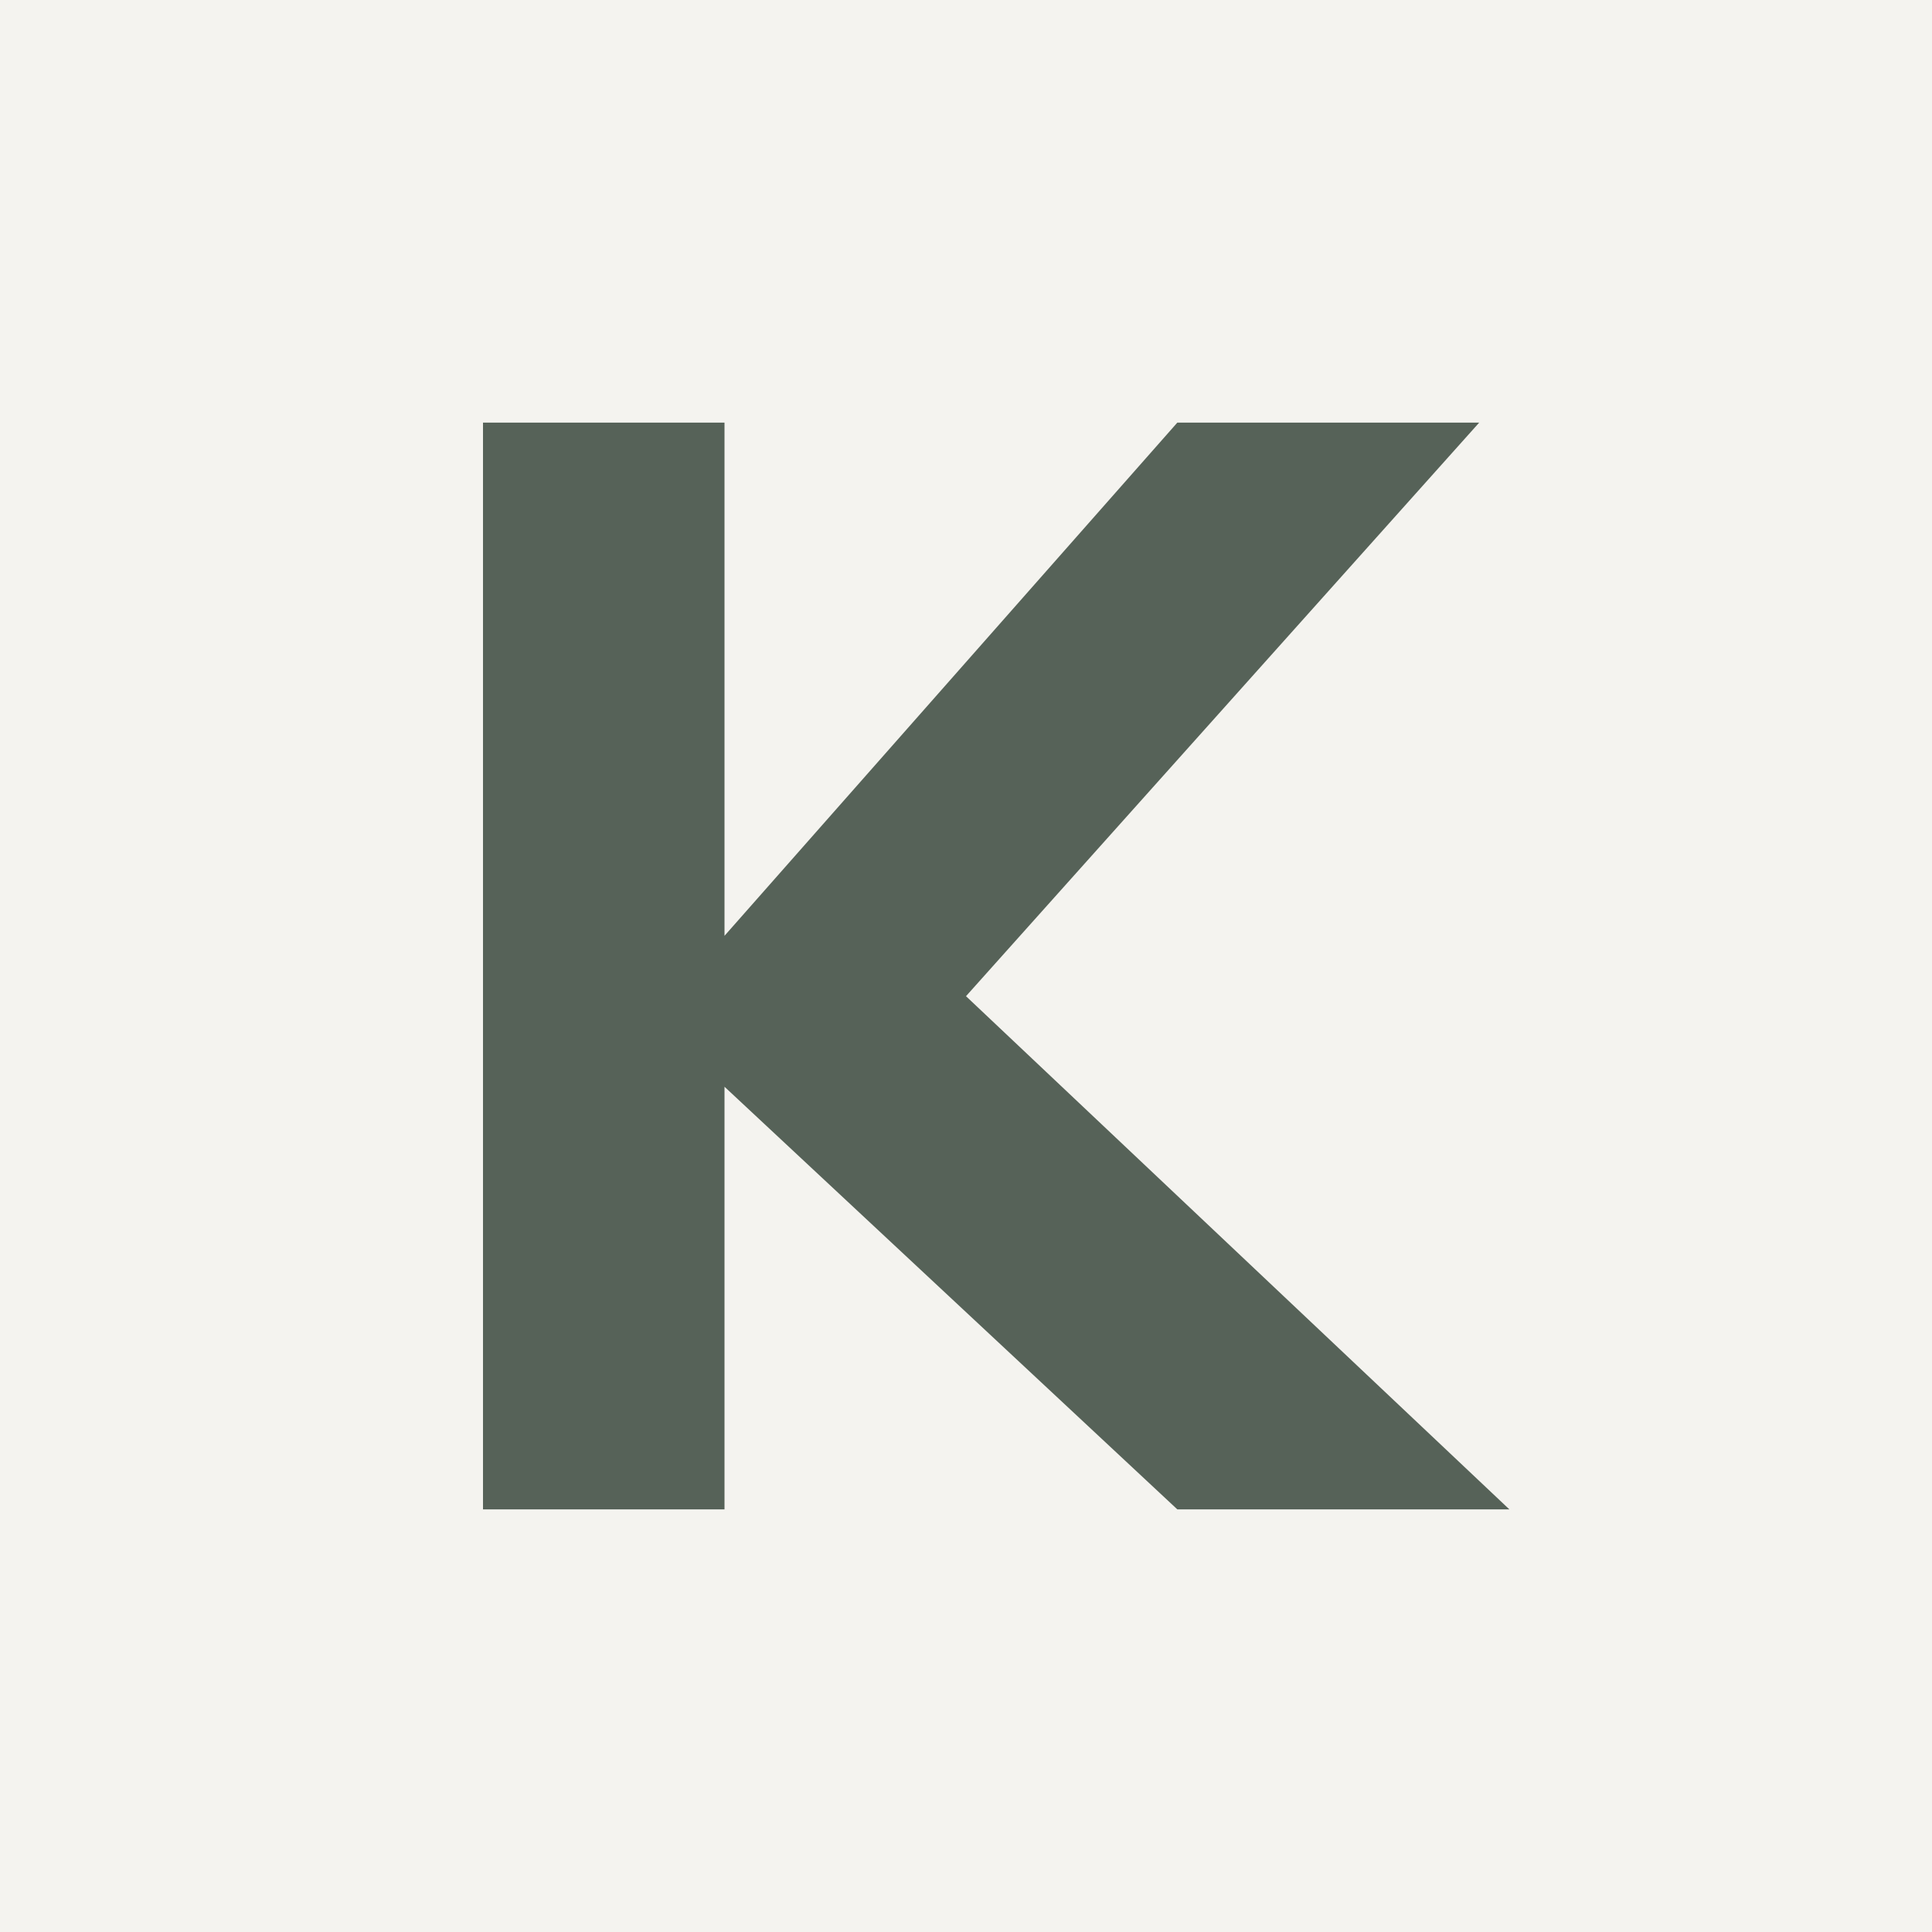
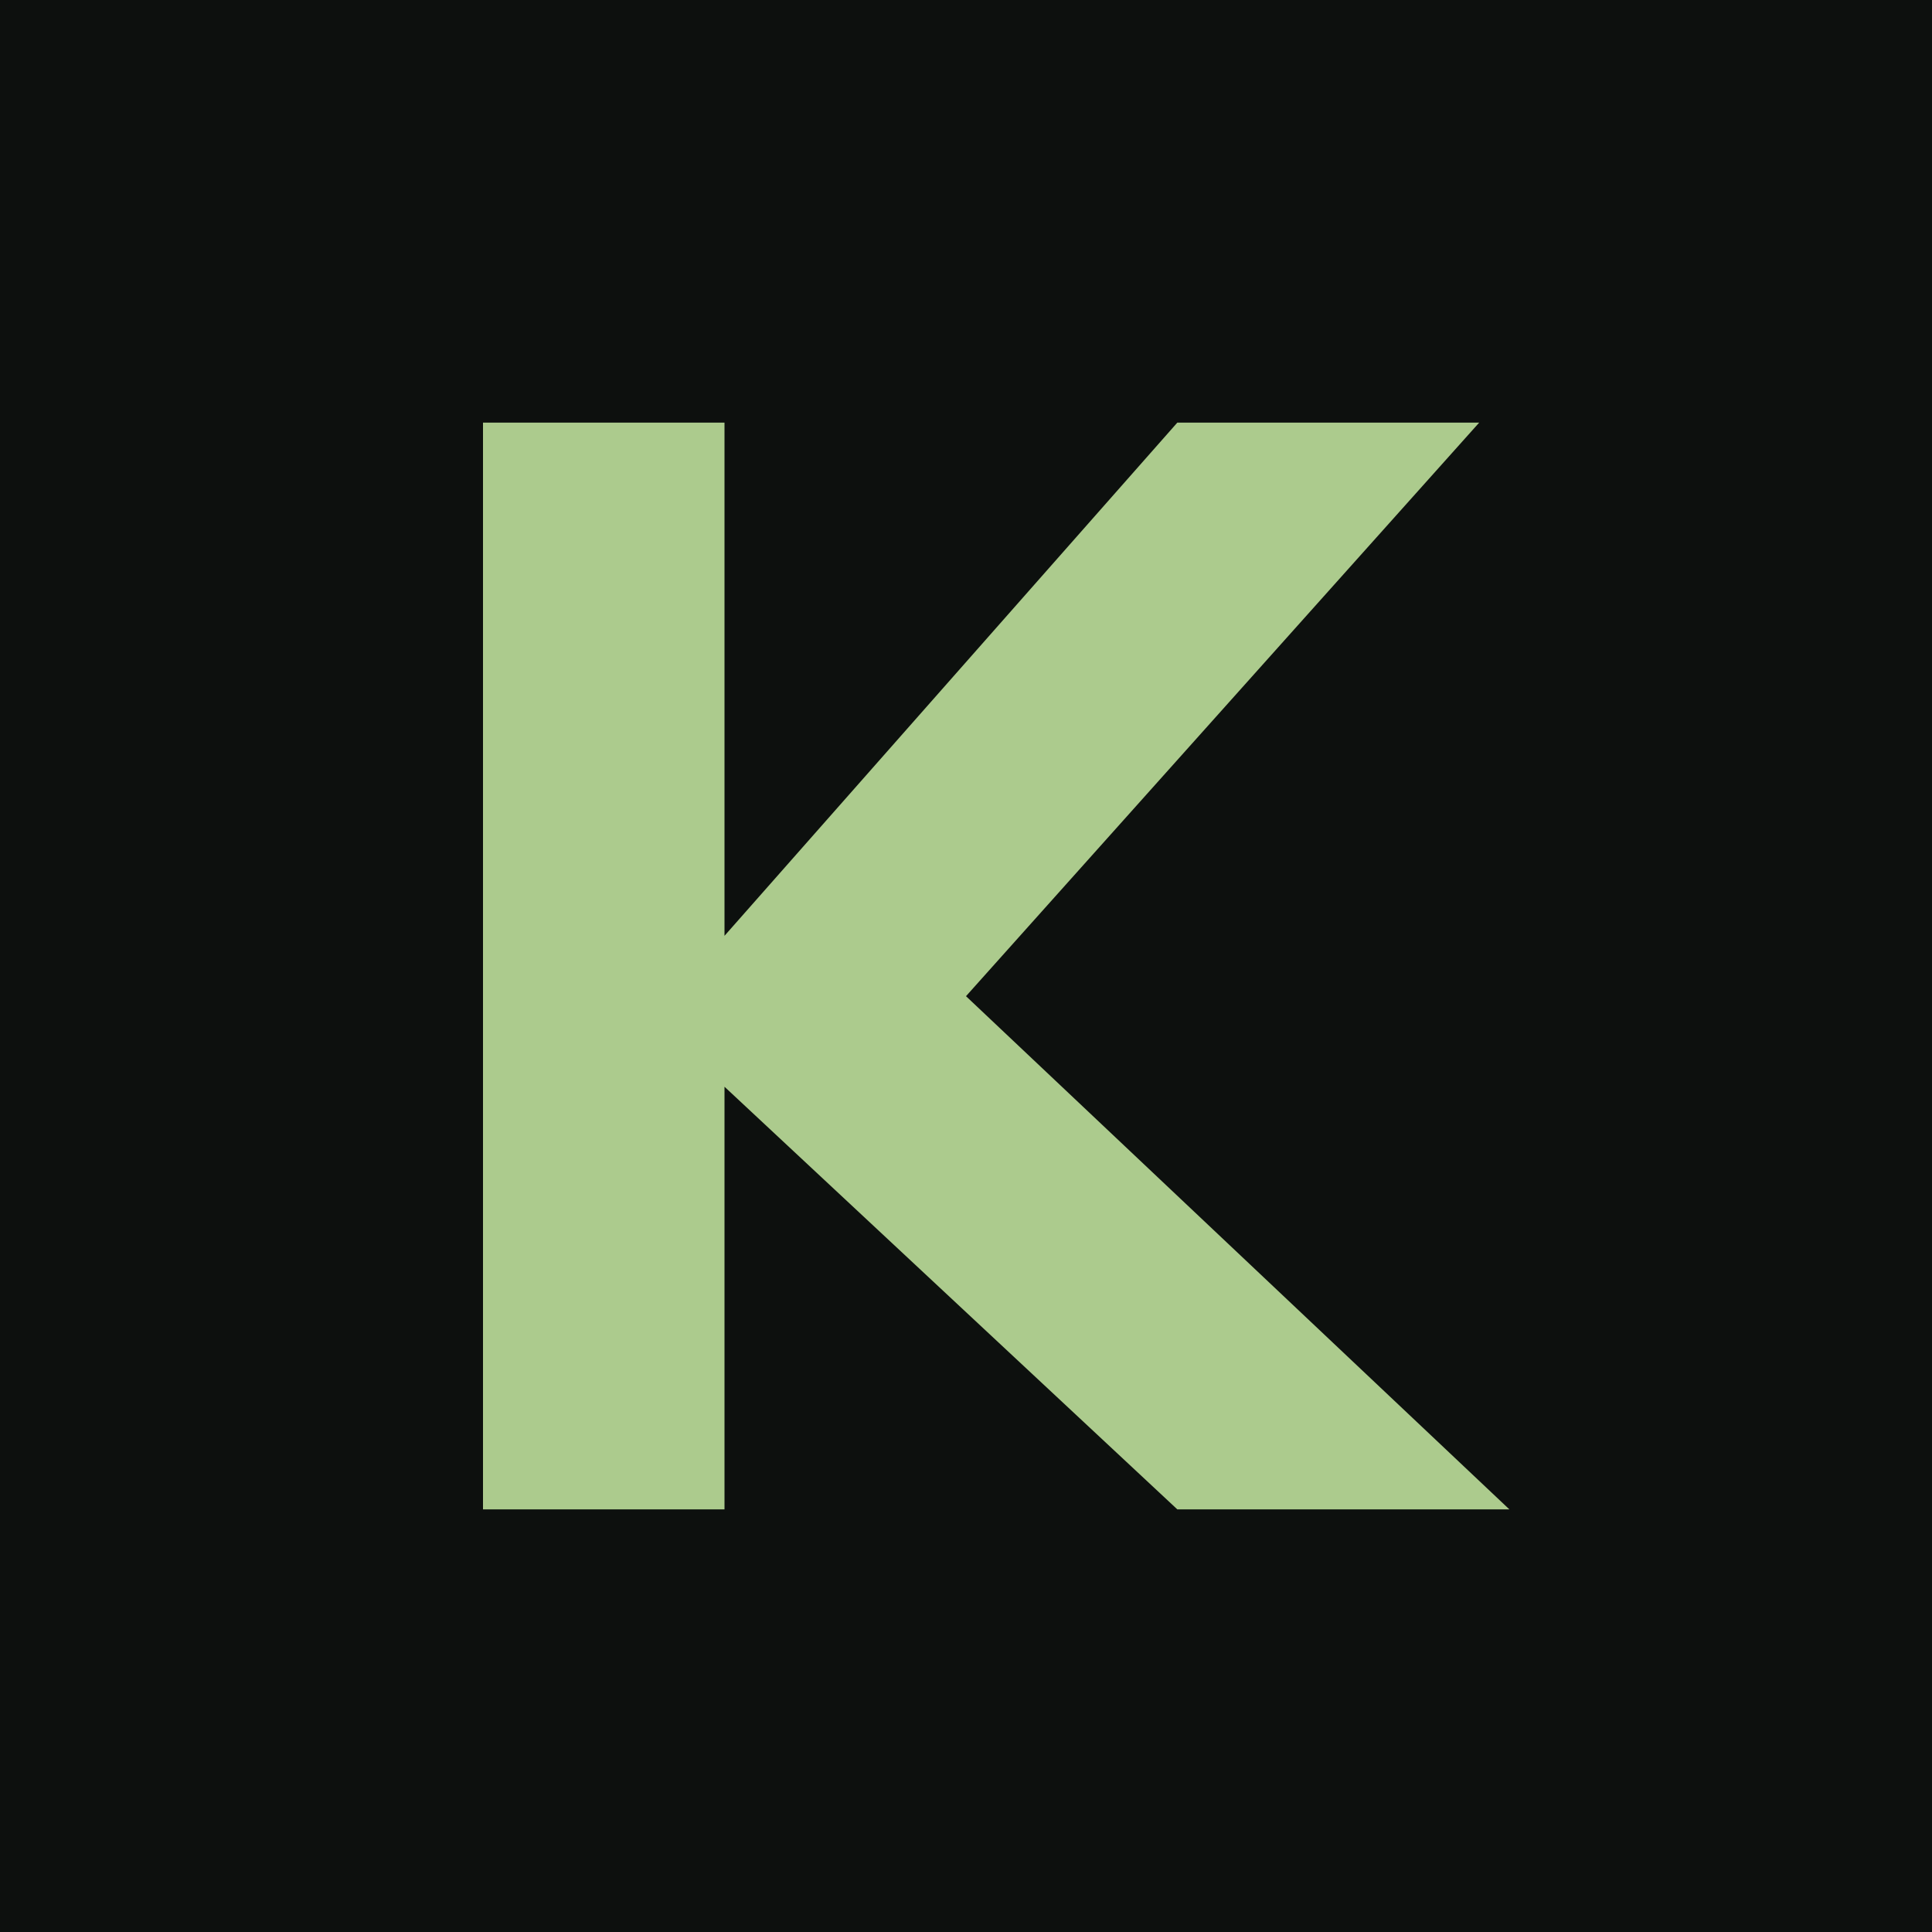
<svg xmlns="http://www.w3.org/2000/svg" viewBox="0 0 64 64">
-   <rect width="64" height="64" fill="#f4f3ef" />
-   <path d="M16 14h8v17l15-17h10L32 33l18 17H39L24 36v14h-8z" fill="#566258" />
+   <rect width="64" height="64" fill="#0d100e" />
+   <path d="M16 14h8v17l15-17h10L32 33l18 17H39L24 36v14h-8z" fill="#accb8d" />
</svg>
